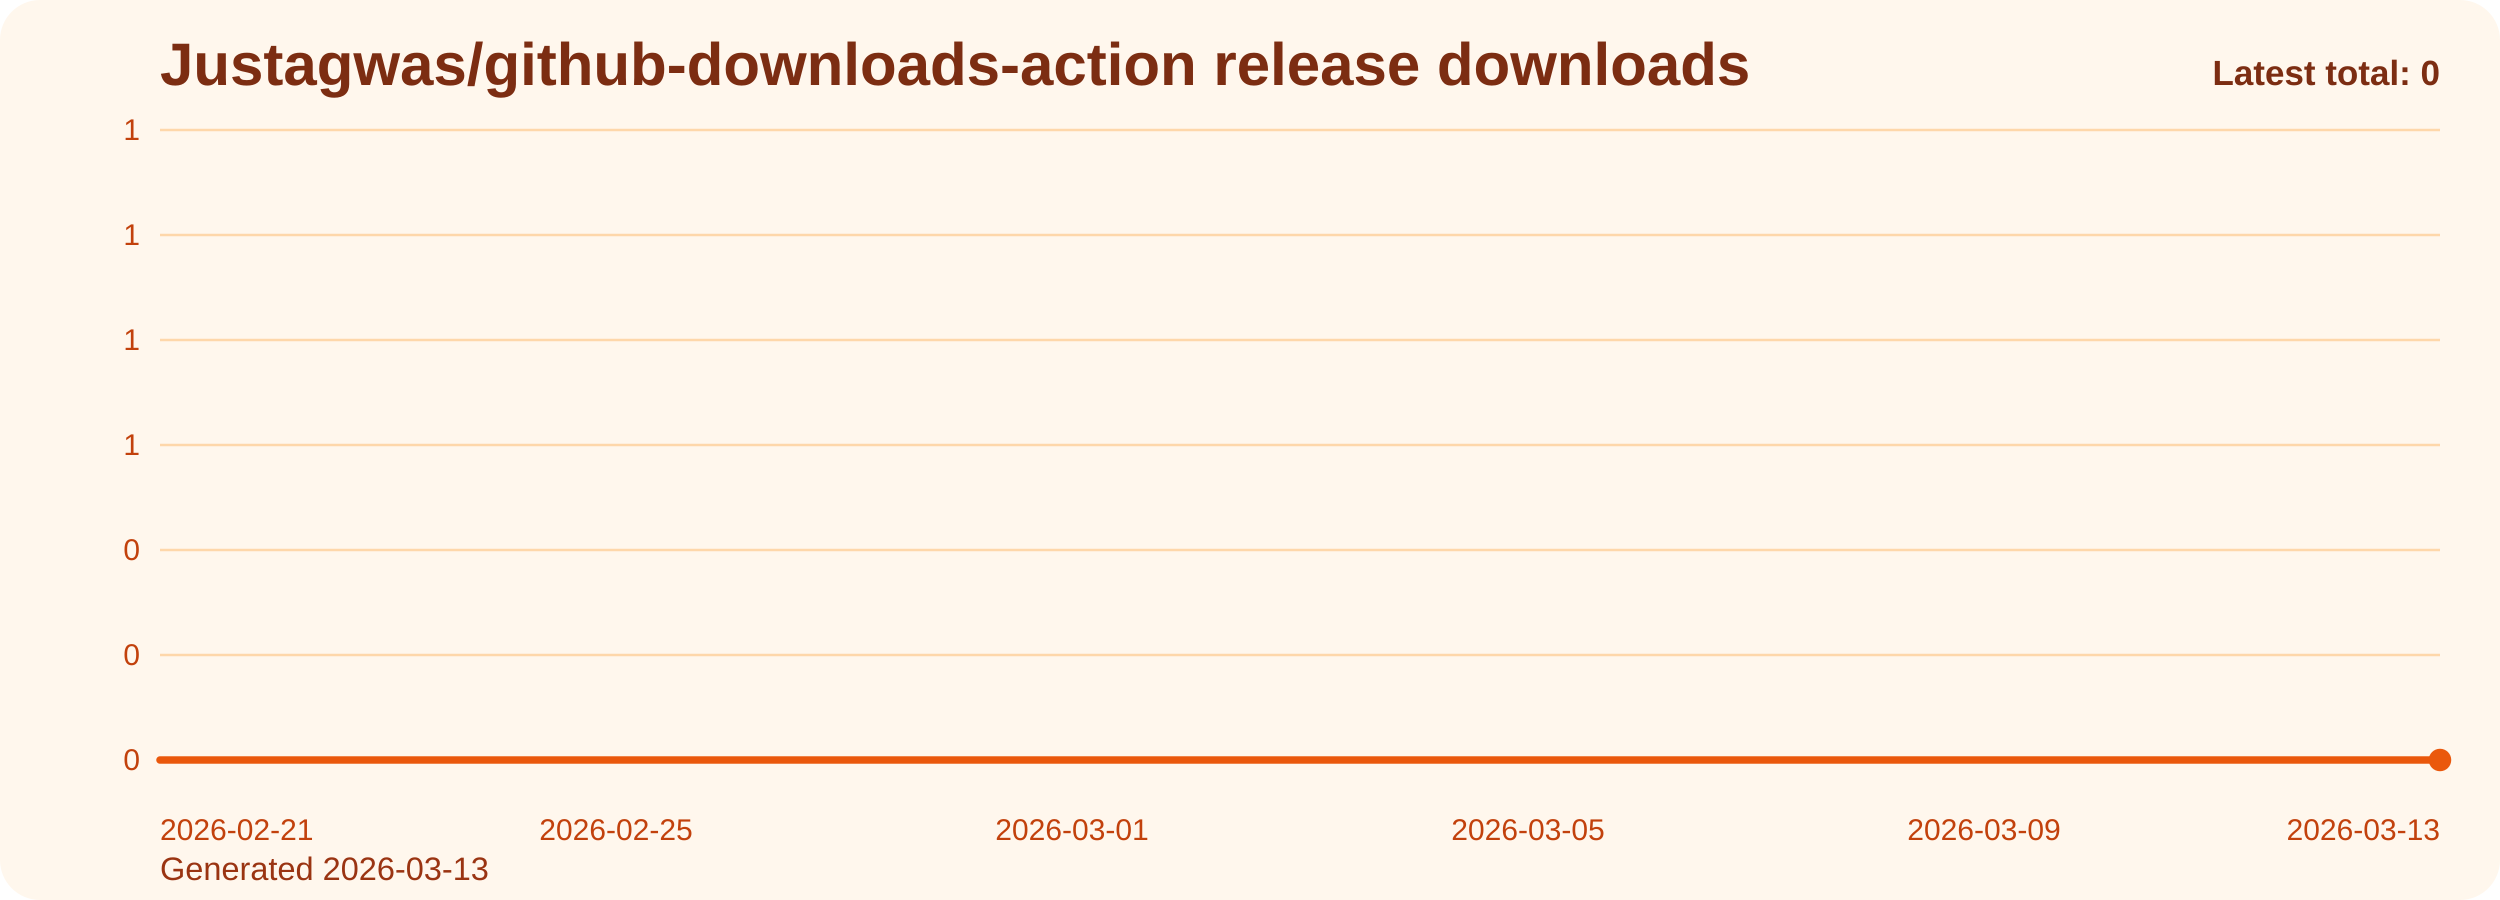
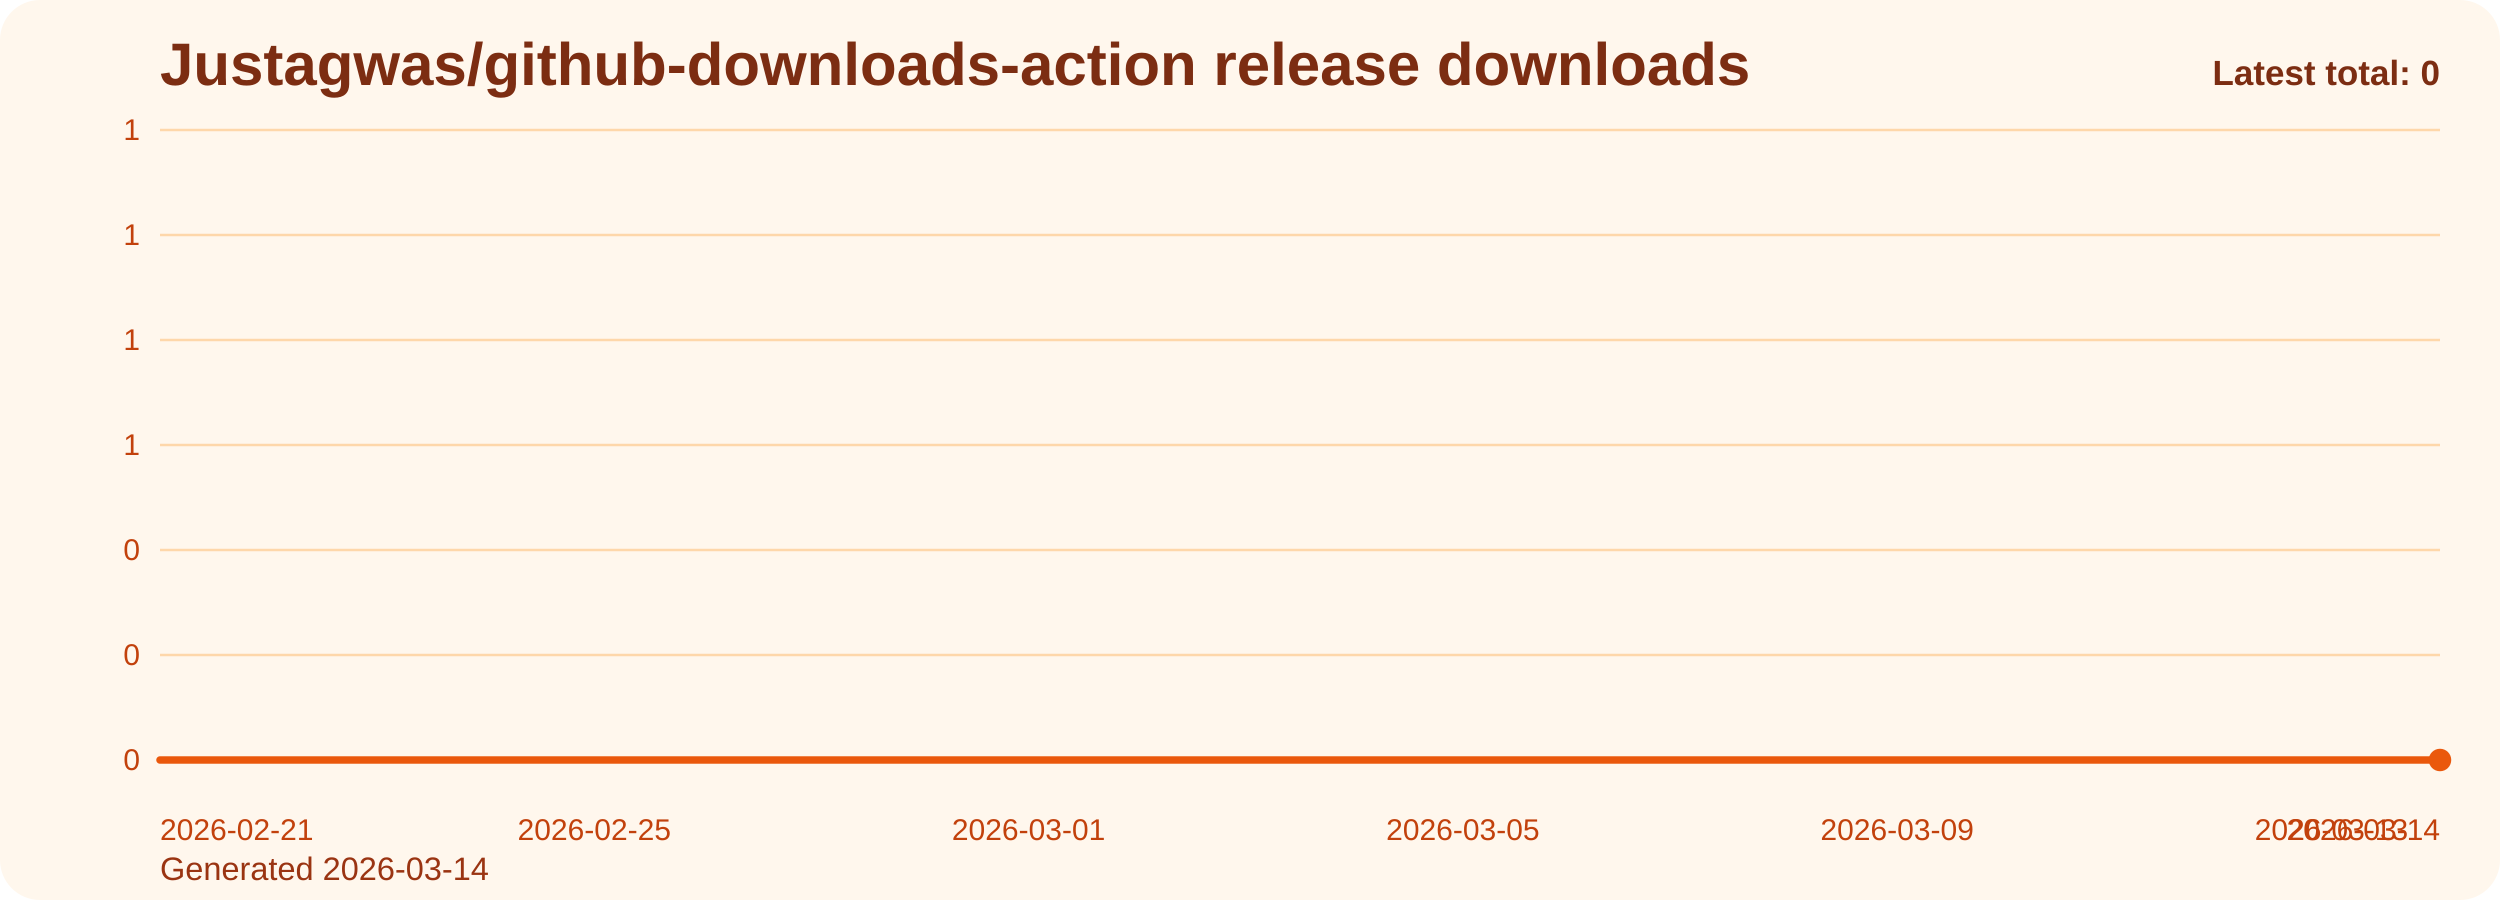
<svg xmlns="http://www.w3.org/2000/svg" viewBox="0 0 1000 360" role="img" aria-label="Justagwas/github-downloads-action release downloads chart">
  <defs>
    <linearGradient id="fill-total-trend-orange" x1="0" y1="0" x2="0" y2="1">
      <stop offset="0%" stop-color="#f97316" stop-opacity="0.32" />
      <stop offset="100%" stop-color="#f97316" stop-opacity="0.05" />
    </linearGradient>
    <style>
      .bg { fill: #fff7ed; }
      .title { font: 700 24px Arial, sans-serif; fill: #7c2d12; }
      .sub { font: 400 13px Arial, sans-serif; fill: #9a3412; }
      .grid { stroke: #fed7aa; stroke-width: 1; }
      .axis { font: 400 12px Arial, sans-serif; fill: #c2410c; }
      .line { fill: none; stroke: #ea580c; stroke-width: 3; stroke-linecap: round; stroke-linejoin: round; }
      .dot { fill: #ea580c; }
      .value { font: 600 11px Arial, sans-serif; fill: #9a3412; }
      .latest { font: 700 14px Arial, sans-serif; fill: #7c2d12; }
    </style>
  </defs>
  <rect class="bg" x="0" y="0" width="1000" height="360" rx="16" />
  <text class="title" x="64" y="34">Justagwas/github-downloads-action release downloads</text>
-   <text class="sub" x="64" y="352">Generated 2026-03-13</text>
+   <text class="sub" x="64" y="352">Generated 2026-03-14</text>
  <line x1="64" y1="52.00" x2="976" y2="52.00" class="grid" />
  <text x="56" y="56.00" text-anchor="end" class="axis">1</text>
  <line x1="64" y1="94.00" x2="976" y2="94.00" class="grid" />
  <text x="56" y="98.00" text-anchor="end" class="axis">1</text>
  <line x1="64" y1="136.00" x2="976" y2="136.00" class="grid" />
  <text x="56" y="140.00" text-anchor="end" class="axis">1</text>
  <line x1="64" y1="178.00" x2="976" y2="178.00" class="grid" />
  <text x="56" y="182.00" text-anchor="end" class="axis">1</text>
  <line x1="64" y1="220.00" x2="976" y2="220.00" class="grid" />
  <text x="56" y="224.00" text-anchor="end" class="axis">0</text>
  <line x1="64" y1="262.00" x2="976" y2="262.00" class="grid" />
  <text x="56" y="266.00" text-anchor="end" class="axis">0</text>
  <line x1="64" y1="304.00" x2="976" y2="304.00" class="grid" />
  <text x="56" y="308.00" text-anchor="end" class="axis">0</text>
-   <path d="M 64.00 304 L 64.00 304.00 L 109.60 304.00 L 155.20 304.00 L 200.80 304.00 L 246.40 304.00 L 292.00 304.00 L 337.60 304.00 L 383.20 304.00 L 428.80 304.00 L 474.40 304.00 L 520.00 304.00 L 565.60 304.00 L 611.20 304.00 L 656.80 304.00 L 702.40 304.00 L 748.00 304.00 L 793.60 304.00 L 839.20 304.00 L 884.80 304.00 L 930.40 304.00 L 976.00 304.00 L 976.00 304 Z" fill="url(#fill-total-trend-orange)" />
-   <polyline class="line" points="64.00,304.00 109.60,304.00 155.20,304.00 200.80,304.00 246.40,304.00 292.00,304.00 337.60,304.00 383.20,304.00 428.80,304.00 474.40,304.00 520.00,304.00 565.60,304.00 611.20,304.00 656.80,304.00 702.40,304.00 748.00,304.00 793.60,304.00 839.20,304.00 884.80,304.00 930.40,304.00 976.00,304.00" />
+   <path d="M 64.00 304 L 64.00 304.00 L 107.43 304.00 L 150.86 304.00 L 194.29 304.00 L 237.71 304.00 L 281.14 304.00 L 324.57 304.00 L 368.00 304.00 L 411.43 304.00 L 454.86 304.00 L 498.29 304.00 L 541.71 304.00 L 585.14 304.00 L 628.57 304.00 L 672.00 304.00 L 715.43 304.00 L 758.86 304.00 L 802.29 304.00 L 845.71 304.00 L 889.14 304.00 L 932.57 304.00 L 976.00 304.00 L 976.00 304 Z" fill="url(#fill-total-trend-orange)" />
+   <polyline class="line" points="64.00,304.00 107.43,304.00 150.86,304.00 194.29,304.00 237.71,304.00 281.14,304.00 324.57,304.00 368.00,304.00 411.43,304.00 454.86,304.00 498.29,304.00 541.71,304.00 585.14,304.00 628.57,304.00 672.00,304.00 715.43,304.00 758.86,304.00 802.29,304.00 845.71,304.00 889.14,304.00 932.57,304.00 976.00,304.00" />
  <circle class="dot" cx="976.00" cy="304.00" r="4.5" />
  <text class="axis" x="64.00" y="336" text-anchor="start">2026-02-21</text>
-   <text class="axis" x="246.40" y="336" text-anchor="middle">2026-02-25</text>
-   <text class="axis" x="428.80" y="336" text-anchor="middle">2026-03-01</text>
-   <text class="axis" x="611.20" y="336" text-anchor="middle">2026-03-05</text>
-   <text class="axis" x="793.60" y="336" text-anchor="middle">2026-03-09</text>
-   <text class="axis" x="976.00" y="336" text-anchor="end">2026-03-13</text>
+   <text class="axis" x="237.71" y="336" text-anchor="middle">2026-02-25</text>
+   <text class="axis" x="411.43" y="336" text-anchor="middle">2026-03-01</text>
+   <text class="axis" x="585.14" y="336" text-anchor="middle">2026-03-05</text>
+   <text class="axis" x="758.86" y="336" text-anchor="middle">2026-03-09</text>
+   <text class="axis" x="932.57" y="336" text-anchor="middle">2026-03-13</text>
+   <text class="axis" x="976.00" y="336" text-anchor="end">2026-03-14</text>
  <text class="latest" x="976" y="34" text-anchor="end">Latest total: 0</text>
</svg>
